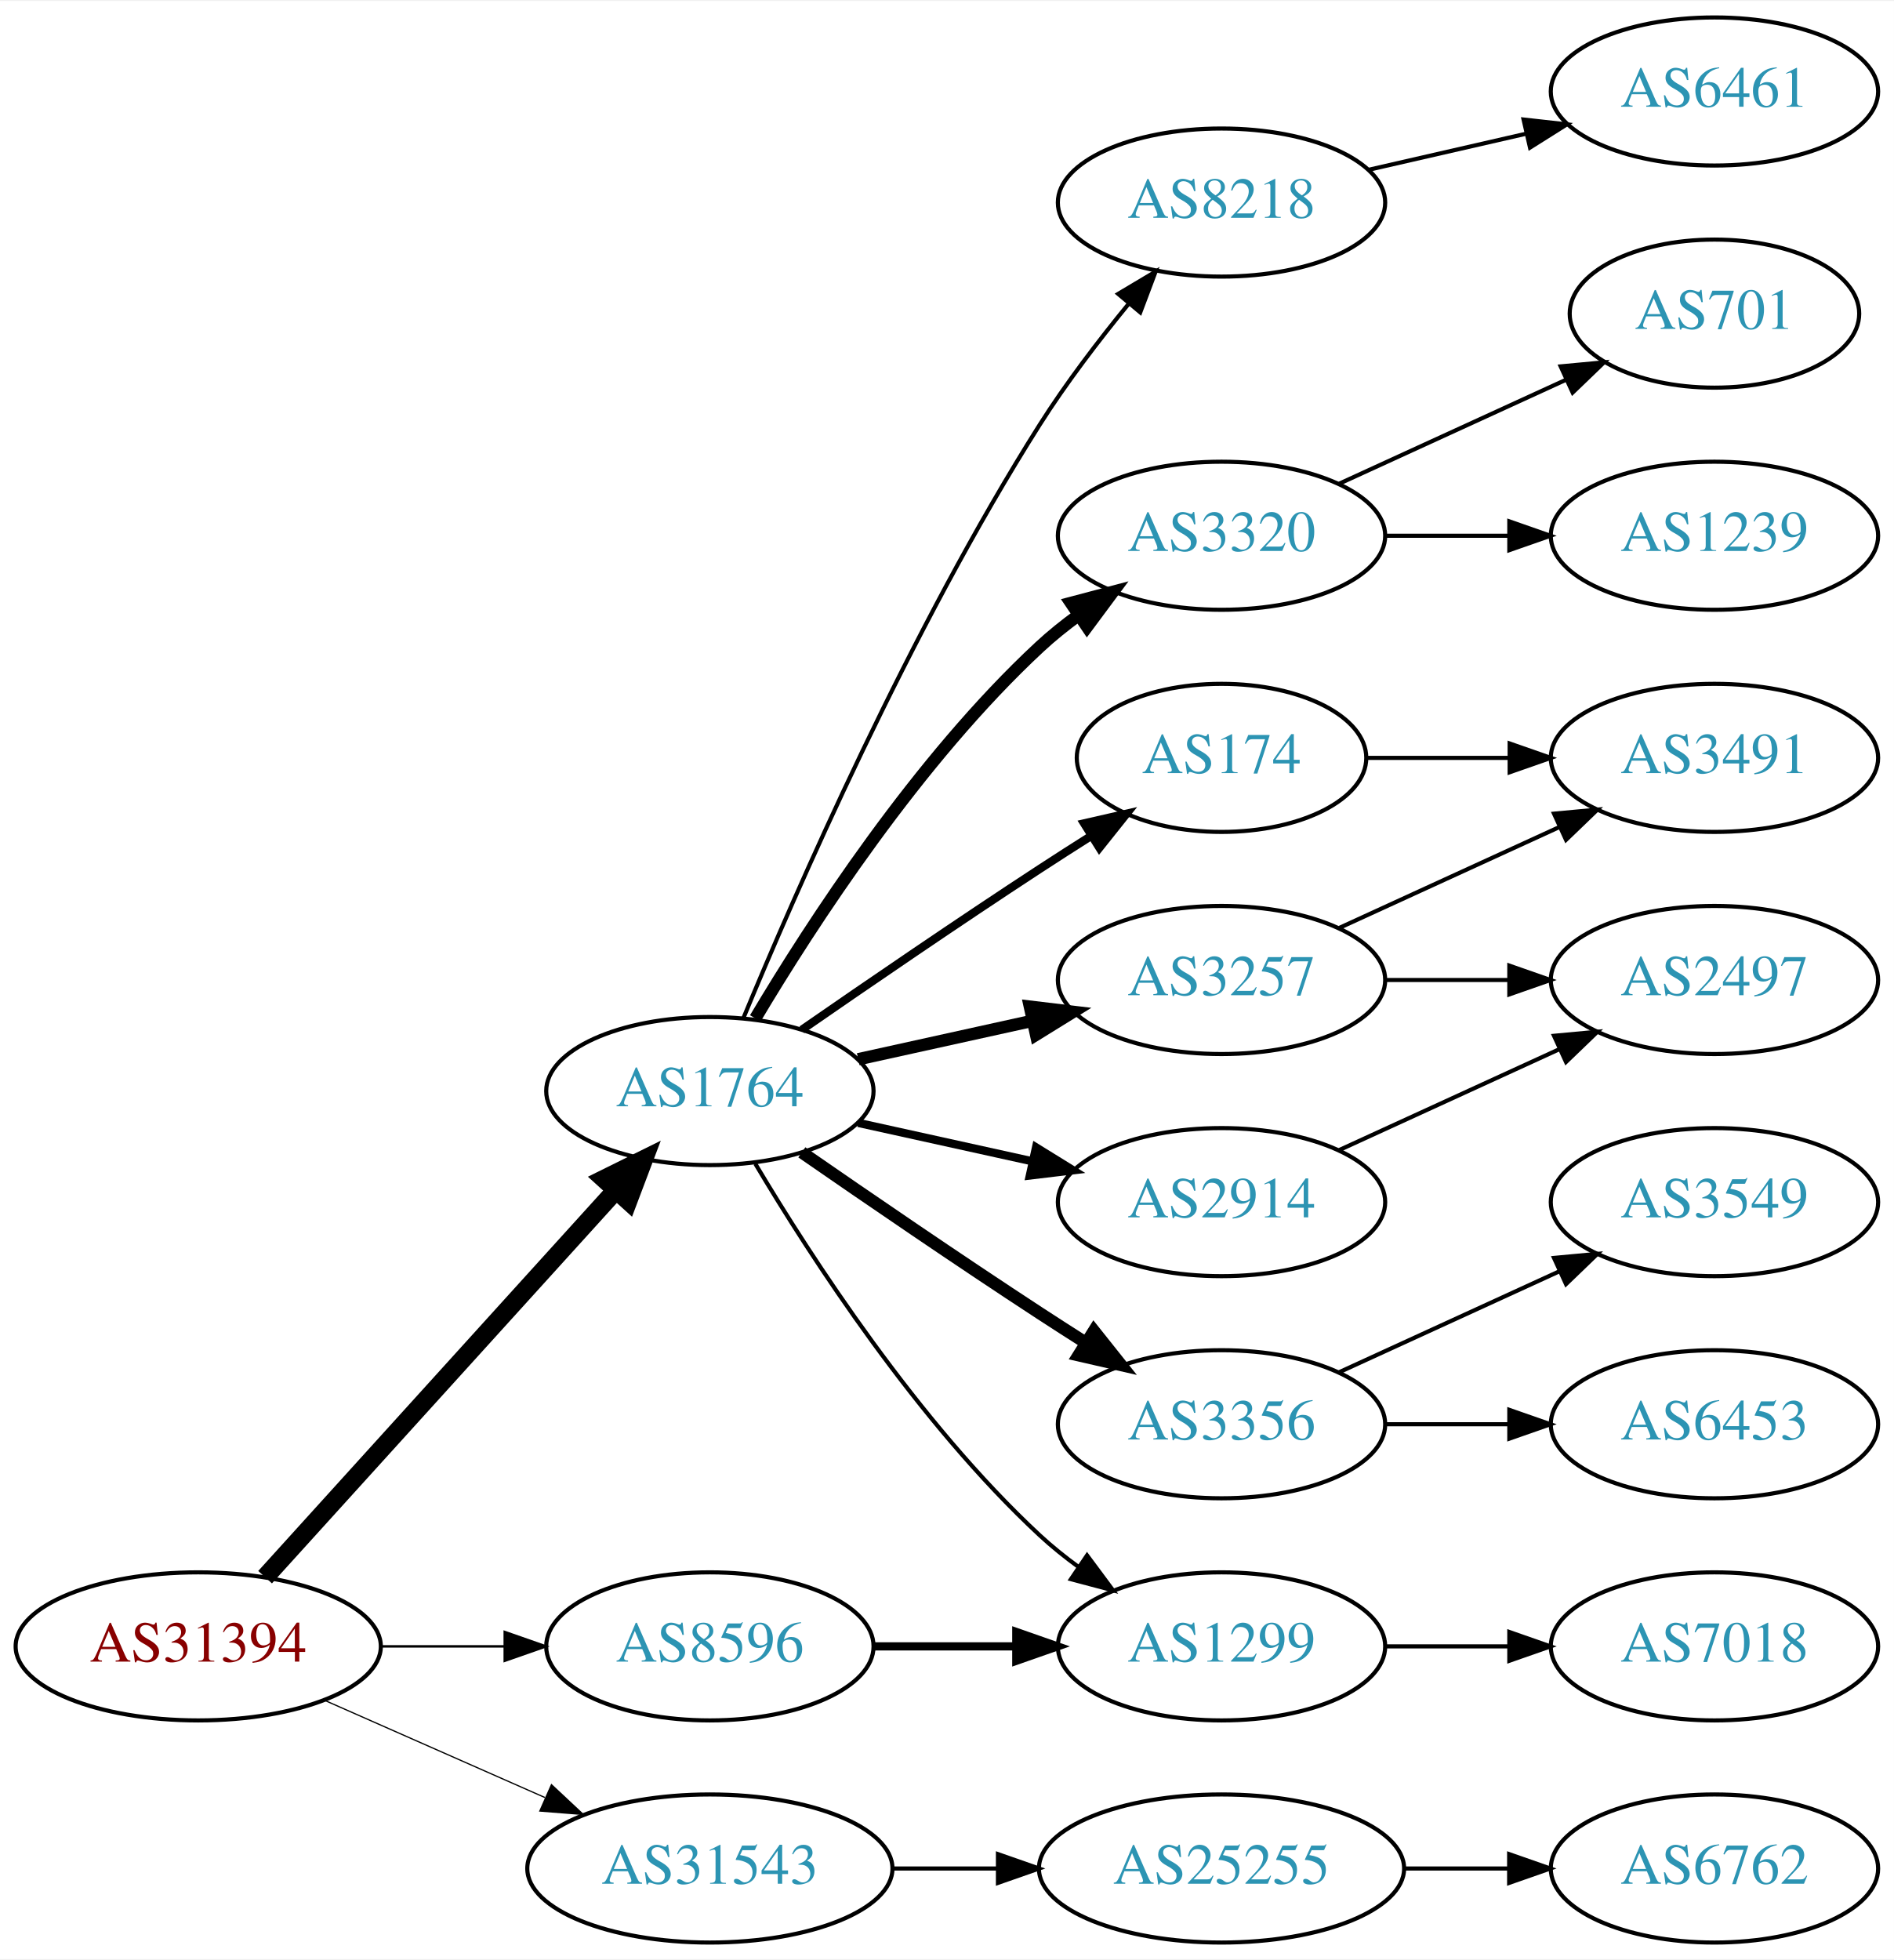
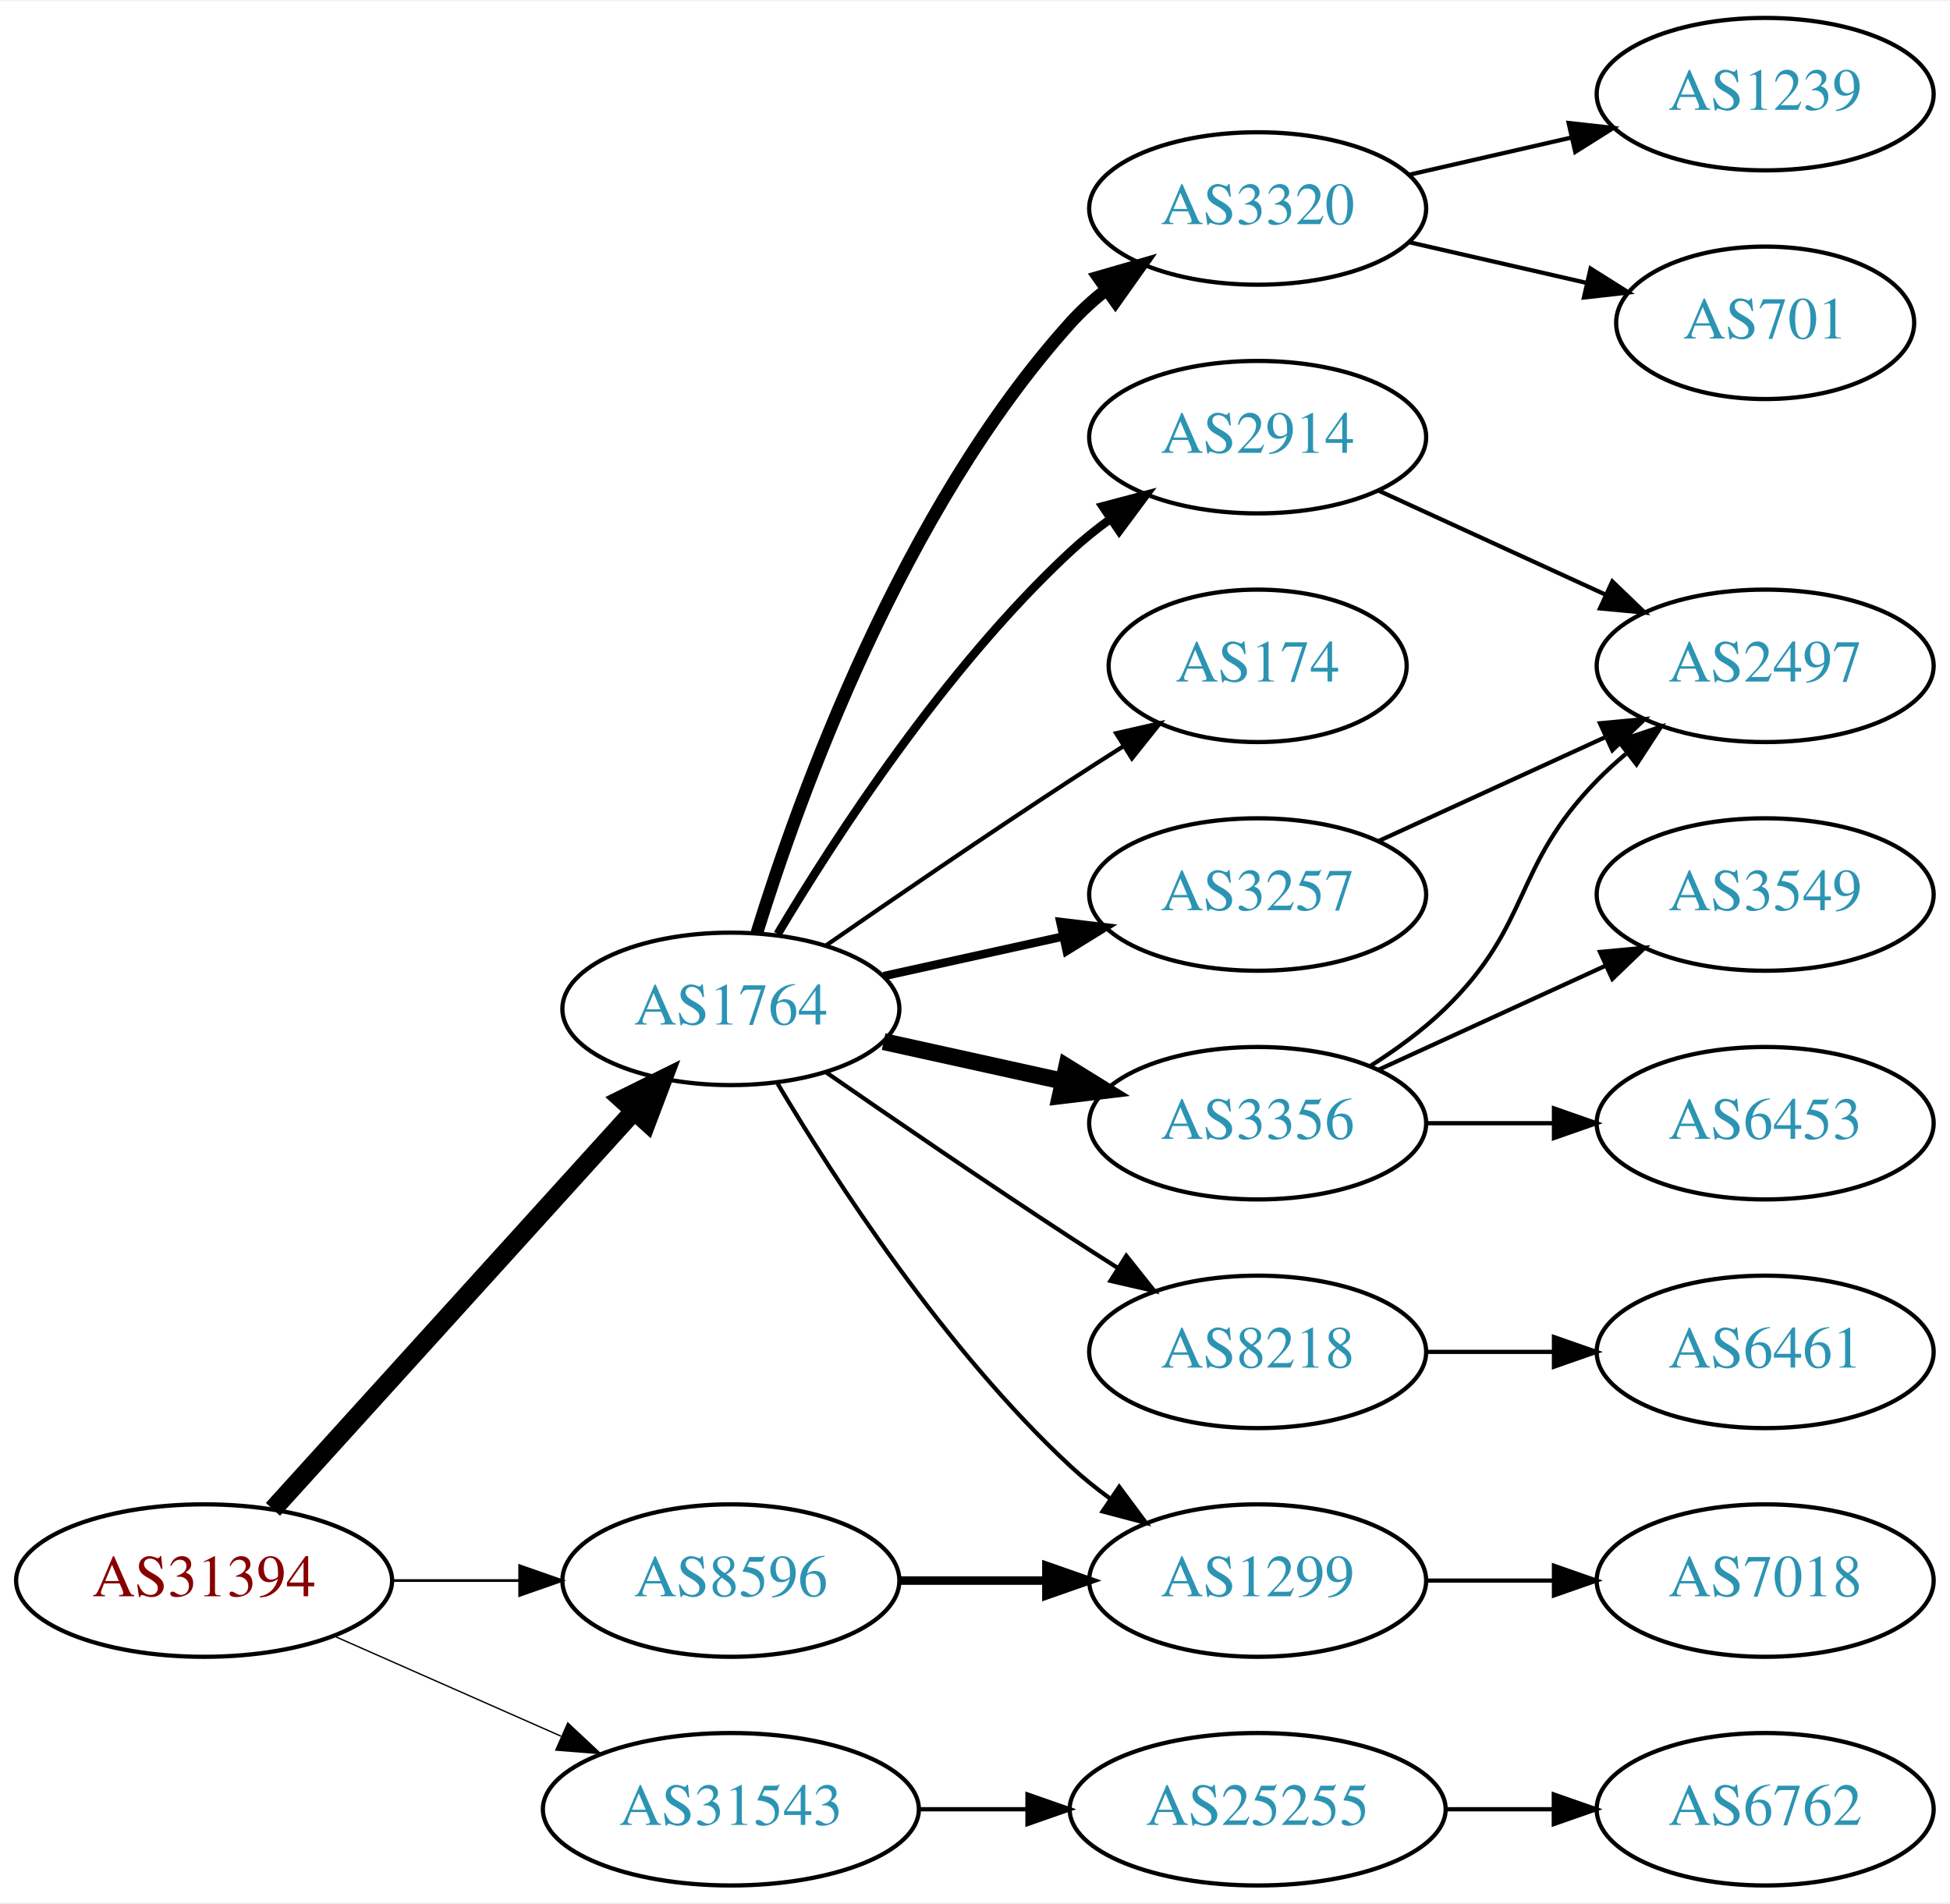
- <svg xmlns="http://www.w3.org/2000/svg" xmlns:xlink="http://www.w3.org/1999/xlink" width="460pt" height="476pt" viewBox="0.00 0.00 460.47 476.00">
-   <g id="graph0" class="graph" transform="scale(1 1) rotate(0) translate(4 472)">
-     <polygon fill="white" stroke="none" points="-4,4 -4,-472 456.469,-472 456.469,4 -4,4" />
+ <svg xmlns="http://www.w3.org/2000/svg" xmlns:xlink="http://www.w3.org/1999/xlink" width="460pt" height="449pt" viewBox="0.00 0.00 460.47 449.00">
+   <g id="graph0" class="graph" transform="scale(1 1) rotate(0) translate(4 445)">
+     <polygon fill="white" stroke="none" points="-4,4 -4,-445 456.469,-445 456.469,4 -4,4" />
    <g id="node1" class="node">
      <g id="a_node1">
        <a xlink:href="/asn/31394" xlink:title="AS31394 ~ NEMOX-NET-AS [AT]">
          <ellipse fill="#ffffff" stroke="black" cx="44.196" cy="-72" rx="44.393" ry="18" />
          <text text-anchor="middle" x="44.196" y="-68.3" font-family="Times,serif" font-size="14.00" fill="#880000">AS31394</text>
        </a>
      </g>
    </g>
    <g id="node2" class="node">
      <g id="a_node2">
        <a xlink:href="/asn/1764" xlink:title="AS1764 ~ NEXTLAYER-AS [AT]">
          <ellipse fill="#ffffff" stroke="black" cx="168.588" cy="-207" rx="39.794" ry="18" />
          <text text-anchor="middle" x="168.588" y="-203.3" font-family="Times,serif" font-size="14.00" fill="#2c94b3">AS1764</text>
        </a>
      </g>
    </g>
    <g id="edge1" class="edge">
      <path fill="none" stroke="black" stroke-width="4.5" d="M60.45,-88.825C81.913,-112.499 121.144,-155.771 145.711,-182.87" />
      <polygon fill="black" stroke="black" stroke-width="4.5" points="142.893,-185.623 152.527,-190.387 148.727,-180.334 142.893,-185.623" />
    </g>
    <g id="node3" class="node">
      <g id="a_node3">
        <a xlink:href="/asn/8596" xlink:title="AS8596 ~ hotze.com GmbH [AT]">
          <ellipse fill="#ffffff" stroke="black" cx="168.588" cy="-72" rx="39.794" ry="18" />
          <text text-anchor="middle" x="168.588" y="-68.3" font-family="Times,serif" font-size="14.00" fill="#2c94b3">AS8596</text>
        </a>
      </g>
    </g>
    <g id="edge2" class="edge">
-       <path fill="none" stroke="black" stroke-width="0.6" d="M88.692,-72C98.381,-72 108.717,-72 118.61,-72" />
-       <polygon fill="black" stroke="black" stroke-width="0.6" points="118.713,-75.5 128.713,-72 118.713,-68.5 118.713,-75.5" />
+       <path fill="none" stroke="black" stroke-width="0.643" d="M88.692,-72C98.381,-72 108.717,-72 118.61,-72" />
+       <polygon fill="black" stroke="black" stroke-width="0.643" points="118.713,-75.5 128.713,-72 118.713,-68.5 118.713,-75.5" />
    </g>
    <g id="node4" class="node">
      <g id="a_node4">
        <a xlink:href="/asn/31543" xlink:title="AS31543 ~ myNET gmbh [AT]">
          <ellipse fill="#ffffff" stroke="black" cx="168.588" cy="-18" rx="44.393" ry="18" />
          <text text-anchor="middle" x="168.588" y="-14.3" font-family="Times,serif" font-size="14.00" fill="#2c94b3">AS31543</text>
        </a>
      </g>
    </g>
    <g id="edge3" class="edge">
-       <path fill="none" stroke="black" stroke-width="0.3" d="M74.824,-58.928C90.941,-51.817 111.081,-42.931 128.473,-35.258" />
-       <polygon fill="black" stroke="black" stroke-width="0.3" points="130.073,-38.377 137.809,-31.139 127.247,-31.973 130.073,-38.377" />
+       <path fill="none" stroke="black" stroke-width="0.321" d="M74.824,-58.928C90.941,-51.817 111.081,-42.931 128.473,-35.258" />
+       <polygon fill="black" stroke="black" stroke-width="0.321" points="130.073,-38.377 137.809,-31.139 127.247,-31.973 130.073,-38.377" />
    </g>
    <g id="node5" class="node">
      <g id="a_node5">
+         <a xlink:href="/asn/2914" xlink:title="AS2914 ~ NTT America, Inc. [US]">
+           <ellipse fill="#ffffff" stroke="black" cx="292.98" cy="-342" rx="39.794" ry="18" />
+           <text text-anchor="middle" x="292.98" y="-338.3" font-family="Times,serif" font-size="14.00" fill="#2c94b3">AS2914</text>
+         </a>
+       </g>
+     </g>
+     <g id="edge4" class="edge">
+       <path fill="none" stroke="black" stroke-width="2" d="M179.634,-224.671C193.205,-247.472 219.137,-287.472 248.784,-315 251.691,-317.699 254.904,-320.28 258.228,-322.703" />
+       <polygon fill="black" stroke="black" stroke-width="2" points="256.363,-325.667 266.606,-328.375 260.287,-319.87 256.363,-325.667" />
+     </g>
+     <g id="node6" class="node">
+       <g id="a_node6">
+         <a xlink:href="/asn/3320" xlink:title="AS3320 ~ DTAG [DE]">
+           <ellipse fill="#ffffff" stroke="black" cx="292.98" cy="-396" rx="39.794" ry="18" />
+           <text text-anchor="middle" x="292.98" y="-392.3" font-family="Times,serif" font-size="14.00" fill="#2c94b3">AS3320</text>
+         </a>
+       </g>
+     </g>
+     <g id="edge5" class="edge">
+       <path fill="none" stroke="black" stroke-width="3" d="M174.726,-224.94C184.629,-256.979 208.966,-324.812 248.784,-369 251.3,-371.792 254.172,-374.401 257.211,-376.812" />
+       <polygon fill="black" stroke="black" stroke-width="3" points="255.34,-379.776 265.519,-382.715 259.394,-374.07 255.34,-379.776" />
+     </g>
+     <g id="node7" class="node">
+       <g id="a_node7">
+         <a xlink:href="/asn/174" xlink:title="AS174 ~ Cogent Communications [US]">
+           <ellipse fill="#ffffff" stroke="black" cx="292.98" cy="-288" rx="35.194" ry="18" />
+           <text text-anchor="middle" x="292.98" y="-284.3" font-family="Times,serif" font-size="14.00" fill="#2c94b3">AS174</text>
+         </a>
+       </g>
+     </g>
+     <g id="edge6" class="edge">
+       <path fill="none" stroke="black" d="M190.945,-221.901C206.796,-232.877 228.999,-248.079 248.784,-261 252.829,-263.642 257.114,-266.385 261.354,-269.067" />
+       <polygon fill="black" stroke="black" points="259.568,-272.079 269.898,-274.432 263.291,-266.15 259.568,-272.079" />
+     </g>
+     <g id="node8" class="node">
+       <g id="a_node8">
+         <a xlink:href="/asn/3356" xlink:title="AS3356 ~ Level 3 Parent, LLC [US]">
+           <ellipse fill="#ffffff" stroke="black" cx="292.98" cy="-180" rx="39.794" ry="18" />
+           <text text-anchor="middle" x="292.98" y="-176.3" font-family="Times,serif" font-size="14.00" fill="#2c94b3">AS3356</text>
+         </a>
+       </g>
+     </g>
+     <g id="edge7" class="edge">
+       <path fill="none" stroke="black" stroke-width="4" d="M204.661,-199.263C217.848,-196.354 233.028,-193.005 246.994,-189.924" />
+       <polygon fill="black" stroke="black" stroke-width="4" points="247.891,-193.31 256.903,-187.738 246.383,-186.475 247.891,-193.31" />
+     </g>
+     <g id="node9" class="node">
+       <g id="a_node9">
+         <a xlink:href="/asn/8218" xlink:title="AS8218 ~ legacy Neotelecoms [FR]">
+           <ellipse fill="#ffffff" stroke="black" cx="292.98" cy="-126" rx="39.794" ry="18" />
+           <text text-anchor="middle" x="292.98" y="-122.3" font-family="Times,serif" font-size="14.00" fill="#2c94b3">AS8218</text>
+         </a>
+       </g>
+     </g>
+     <g id="edge8" class="edge">
+       <path fill="none" stroke="black" d="M190.945,-192.099C206.796,-181.123 228.999,-165.921 248.784,-153 252.366,-150.661 256.137,-148.241 259.897,-145.856" />
+       <polygon fill="black" stroke="black" points="261.959,-148.693 268.558,-140.404 258.23,-142.769 261.959,-148.693" />
+     </g>
+     <g id="node10" class="node">
+       <g id="a_node10">
        <a xlink:href="/asn/3257" xlink:title="AS3257 ~ GTT [DE]">
          <ellipse fill="#ffffff" stroke="black" cx="292.98" cy="-234" rx="39.794" ry="18" />
          <text text-anchor="middle" x="292.98" y="-230.3" font-family="Times,serif" font-size="14.00" fill="#2c94b3">AS3257</text>
        </a>
      </g>
    </g>
-     <g id="edge4" class="edge">
-       <path fill="none" stroke="black" stroke-width="3" d="M204.661,-214.737C217.848,-217.646 233.028,-220.995 246.994,-224.076" />
-       <polygon fill="black" stroke="black" stroke-width="3" points="246.383,-227.525 256.903,-226.262 247.891,-220.69 246.383,-227.525" />
-     </g>
-     <g id="node6" class="node">
-       <g id="a_node6">
-         <a xlink:href="/asn/174" xlink:title="AS174 ~ Cogent Communications [US]">
-           <ellipse fill="#ffffff" stroke="black" cx="292.98" cy="-288" rx="35.194" ry="18" />
-           <text text-anchor="middle" x="292.98" y="-284.3" font-family="Times,serif" font-size="14.00" fill="#2c94b3">AS174</text>
-         </a>
-       </g>
-     </g>
-     <g id="edge5" class="edge">
-       <path fill="none" stroke="black" stroke-width="2" d="M190.945,-221.901C206.796,-232.877 228.999,-248.079 248.784,-261 252.829,-263.642 257.114,-266.385 261.354,-269.067" />
-       <polygon fill="black" stroke="black" stroke-width="2" points="259.568,-272.079 269.898,-274.432 263.291,-266.15 259.568,-272.079" />
-     </g>
-     <g id="node7" class="node">
-       <g id="a_node7">
-         <a xlink:href="/asn/3356" xlink:title="AS3356 ~ Level 3 Parent, LLC [US]">
-           <ellipse fill="#ffffff" stroke="black" cx="292.98" cy="-126" rx="39.794" ry="18" />
-           <text text-anchor="middle" x="292.98" y="-122.3" font-family="Times,serif" font-size="14.00" fill="#2c94b3">AS3356</text>
-         </a>
-       </g>
-     </g>
-     <g id="edge6" class="edge">
-       <path fill="none" stroke="black" stroke-width="3" d="M190.945,-192.099C206.796,-181.123 228.999,-165.921 248.784,-153 252.366,-150.661 256.137,-148.241 259.897,-145.856" />
-       <polygon fill="black" stroke="black" stroke-width="3" points="261.959,-148.693 268.558,-140.404 258.23,-142.769 261.959,-148.693" />
-     </g>
-     <g id="node8" class="node">
-       <g id="a_node8">
-         <a xlink:href="/asn/8218" xlink:title="AS8218 ~ legacy Neotelecoms [FR]">
-           <ellipse fill="#ffffff" stroke="black" cx="292.98" cy="-423" rx="39.794" ry="18" />
-           <text text-anchor="middle" x="292.98" y="-419.3" font-family="Times,serif" font-size="14.00" fill="#2c94b3">AS8218</text>
-         </a>
-       </g>
-     </g>
-     <g id="edge7" class="edge">
-       <path fill="none" stroke="black" d="M176.716,-224.694C189.341,-255.22 217.287,-319.282 248.784,-369 255.179,-379.094 263.131,-389.502 270.462,-398.453" />
-       <polygon fill="black" stroke="black" points="267.856,-400.793 276.959,-406.214 273.224,-396.299 267.856,-400.793" />
-     </g>
-     <g id="node9" class="node">
-       <g id="a_node9">
-         <a xlink:href="/asn/2914" xlink:title="AS2914 ~ NTT America, Inc. [US]">
-           <ellipse fill="#ffffff" stroke="black" cx="292.98" cy="-180" rx="39.794" ry="18" />
-           <text text-anchor="middle" x="292.98" y="-176.3" font-family="Times,serif" font-size="14.00" fill="#2c94b3">AS2914</text>
-         </a>
-       </g>
-     </g>
-     <g id="edge8" class="edge">
-       <path fill="none" stroke="black" stroke-width="2" d="M204.661,-199.263C217.848,-196.354 233.028,-193.005 246.994,-189.924" />
-       <polygon fill="black" stroke="black" stroke-width="2" points="247.891,-193.31 256.903,-187.738 246.383,-186.475 247.891,-193.31" />
-     </g>
-     <g id="node10" class="node">
-       <g id="a_node10">
+     <g id="edge9" class="edge">
+       <path fill="none" stroke="black" stroke-width="2" d="M204.661,-214.737C217.848,-217.646 233.028,-220.995 246.994,-224.076" />
+       <polygon fill="black" stroke="black" stroke-width="2" points="246.383,-227.525 256.903,-226.262 247.891,-220.69 246.383,-227.525" />
+     </g>
+     <g id="node11" class="node">
+       <g id="a_node11">
        <a xlink:href="/asn/1299" xlink:title="AS1299 ~ Telia Carrier [EU]">
          <ellipse fill="#ffffff" stroke="black" cx="292.98" cy="-72" rx="39.794" ry="18" />
          <text text-anchor="middle" x="292.98" y="-68.3" font-family="Times,serif" font-size="14.00" fill="#2c94b3">AS1299</text>
        </a>
      </g>
    </g>
-     <g id="edge9" class="edge">
+     <g id="edge10" class="edge">
      <path fill="none" stroke="black" d="M179.634,-189.329C193.205,-166.528 219.137,-126.528 248.784,-99 251.691,-96.302 254.904,-93.72 258.228,-91.297" />
      <polygon fill="black" stroke="black" points="260.287,-94.13 266.606,-85.625 256.363,-88.333 260.287,-94.13" />
    </g>
-     <g id="node11" class="node">
-       <g id="a_node11">
-         <a xlink:href="/asn/3320" xlink:title="AS3320 ~ DTAG [DE]">
-           <ellipse fill="#ffffff" stroke="black" cx="292.98" cy="-342" rx="39.794" ry="18" />
-           <text text-anchor="middle" x="292.98" y="-338.3" font-family="Times,serif" font-size="14.00" fill="#2c94b3">AS3320</text>
-         </a>
-       </g>
-     </g>
-     <g id="edge10" class="edge">
-       <path fill="none" stroke="black" stroke-width="3" d="M179.634,-224.671C193.205,-247.472 219.137,-287.472 248.784,-315 251.691,-317.699 254.904,-320.28 258.228,-322.703" />
-       <polygon fill="black" stroke="black" stroke-width="3" points="256.363,-325.667 266.606,-328.375 260.287,-319.87 256.363,-325.667" />
-     </g>
-     <g id="edge20" class="edge">
+     <g id="edge19" class="edge">
      <path fill="none" stroke="black" stroke-width="2" d="M208.314,-72C219.252,-72 231.303,-72 242.769,-72" />
      <polygon fill="black" stroke="black" stroke-width="2" points="243.087,-75.5 253.087,-72 243.087,-68.5 243.087,-75.5" />
    </g>
-     <g id="node20" class="node">
-       <g id="a_node20">
+     <g id="node19" class="node">
+       <g id="a_node19">
        <a xlink:href="/asn/25255" xlink:title="AS25255 ~ ==&gt; TELE2 AUSTRIA &lt;== [AT]">
          <ellipse fill="#ffffff" stroke="black" cx="292.98" cy="-18" rx="44.393" ry="18" />
          <text text-anchor="middle" x="292.98" y="-14.3" font-family="Times,serif" font-size="14.00" fill="#2c94b3">AS25255</text>
        </a>
      </g>
    </g>
-     <g id="edge22" class="edge">
+     <g id="edge21" class="edge">
      <path fill="none" stroke="black" d="M213.084,-18C221.29,-18 229.961,-18 238.434,-18" />
      <polygon fill="black" stroke="black" points="238.625,-21.5 248.625,-18 238.625,-14.5 238.625,-21.5" />
    </g>
    <g id="node12" class="node">
      <g id="a_node12">
-         <a xlink:href="/asn/3491" xlink:title="AS3491 ~ PCCW Global, Inc. [US]">
+         <a xlink:href="/asn/2497" xlink:title="AS2497 ~ Internet Initiative Japan Inc. [JP]">
          <ellipse fill="#ffffff" stroke="black" cx="412.823" cy="-288" rx="39.794" ry="18" />
-           <text text-anchor="middle" x="412.823" y="-284.3" font-family="Times,serif" font-size="14.00" fill="#2c94b3">AS3491</text>
-         </a>
-       </g>
-     </g>
-     <g id="edge12" class="edge">
-       <path fill="none" stroke="black" d="M321.609,-246.661C337.566,-253.973 357.837,-263.261 375.119,-271.181" />
-       <polygon fill="black" stroke="black" points="373.818,-274.435 384.367,-275.419 376.734,-268.071 373.818,-274.435" />
+           <text text-anchor="middle" x="412.823" y="-284.3" font-family="Times,serif" font-size="14.00" fill="#2c94b3">AS2497</text>
+         </a>
+       </g>
+     </g>
+     <g id="edge11" class="edge">
+       <path fill="none" stroke="black" d="M321.609,-329.339C337.566,-322.027 357.837,-312.739 375.119,-304.819" />
+       <polygon fill="black" stroke="black" points="376.734,-307.929 384.367,-300.581 373.818,-301.565 376.734,-307.929" />
    </g>
    <g id="node13" class="node">
      <g id="a_node13">
-         <a xlink:href="/asn/2497" xlink:title="AS2497 ~ Internet Initiative Japan Inc. [JP]">
-           <ellipse fill="#ffffff" stroke="black" cx="412.823" cy="-234" rx="39.794" ry="18" />
-           <text text-anchor="middle" x="412.823" y="-230.3" font-family="Times,serif" font-size="14.00" fill="#2c94b3">AS2497</text>
+         <a xlink:href="/asn/1239" xlink:title="AS1239 ~ Sprint [US]">
+           <ellipse fill="#ffffff" stroke="black" cx="412.823" cy="-423" rx="39.794" ry="18" />
+           <text text-anchor="middle" x="412.823" y="-419.3" font-family="Times,serif" font-size="14.00" fill="#2c94b3">AS1239</text>
+         </a>
+       </g>
+     </g>
+     <g id="edge12" class="edge">
+       <path fill="none" stroke="black" d="M328.7,-403.955C340.7,-406.704 354.32,-409.825 367.013,-412.733" />
+       <polygon fill="black" stroke="black" points="366.415,-416.187 376.945,-415.009 367.979,-409.364 366.415,-416.187" />
+     </g>
+     <g id="node14" class="node">
+       <g id="a_node14">
+         <a xlink:href="/asn/701" xlink:title="AS701 ~ UUNET [US]">
+           <ellipse fill="#ffffff" stroke="black" cx="412.823" cy="-369" rx="35.194" ry="18" />
+           <text text-anchor="middle" x="412.823" y="-365.3" font-family="Times,serif" font-size="14.00" fill="#2c94b3">AS701</text>
        </a>
      </g>
    </g>
    <g id="edge13" class="edge">
-       <path fill="none" stroke="black" d="M332.893,-234C342.446,-234 352.796,-234 362.759,-234" />
-       <polygon fill="black" stroke="black" points="362.951,-237.5 372.951,-234 362.951,-230.5 362.951,-237.5" />
-     </g>
-     <g id="edge11" class="edge">
-       <path fill="none" stroke="black" d="M328.382,-288C339.206,-288 351.374,-288 363.001,-288" />
-       <polygon fill="black" stroke="black" points="363.032,-291.5 373.032,-288 363.032,-284.5 363.032,-291.5" />
-     </g>
-     <g id="node15" class="node">
-       <g id="a_node15">
-         <a xlink:href="/asn/3549" xlink:title="AS3549 ~ Level 3 Parent, LLC [US]">
-           <ellipse fill="#ffffff" stroke="black" cx="412.823" cy="-180" rx="39.794" ry="18" />
-           <text text-anchor="middle" x="412.823" y="-176.3" font-family="Times,serif" font-size="14.00" fill="#2c94b3">AS3549</text>
-         </a>
-       </g>
-     </g>
-     <g id="edge16" class="edge">
-       <path fill="none" stroke="black" d="M321.609,-138.661C337.566,-145.973 357.837,-155.261 375.119,-163.181" />
-       <polygon fill="black" stroke="black" points="373.818,-166.435 384.367,-167.419 376.734,-160.071 373.818,-166.435" />
+       <path fill="none" stroke="black" d="M328.7,-388.045C341.792,-385.045 356.814,-381.604 370.455,-378.478" />
+       <polygon fill="black" stroke="black" points="371.597,-381.807 380.562,-376.162 370.033,-374.984 371.597,-381.807" />
+     </g>
+     <g id="edge17" class="edge">
+       <path fill="none" stroke="black" d="M319.509,-193.462C325.672,-197.362 331.974,-201.948 337.176,-207 357.87,-227.094 353.004,-240.383 373.176,-261 375.269,-263.139 377.553,-265.218 379.929,-267.21" />
+       <polygon fill="black" stroke="black" points="378.173,-270.275 388.229,-273.611 382.448,-264.732 378.173,-270.275" />
    </g>
    <g id="node16" class="node">
      <g id="a_node16">
-         <a xlink:href="/asn/6453" xlink:title="AS6453 ~ TATA COMMUNICATIONS (AMERICA) INC [US]">
-           <ellipse fill="#ffffff" stroke="black" cx="412.823" cy="-126" rx="39.794" ry="18" />
-           <text text-anchor="middle" x="412.823" y="-122.3" font-family="Times,serif" font-size="14.00" fill="#2c94b3">AS6453</text>
-         </a>
-       </g>
-     </g>
-     <g id="edge17" class="edge">
-       <path fill="none" stroke="black" d="M332.893,-126C342.446,-126 352.796,-126 362.759,-126" />
-       <polygon fill="black" stroke="black" points="362.951,-129.5 372.951,-126 362.951,-122.5 362.951,-129.5" />
-     </g>
-     <g id="node14" class="node">
-       <g id="a_node14">
-         <a xlink:href="/asn/6461" xlink:title="AS6461 ~ Zayo Bandwidth [US]">
-           <ellipse fill="#ffffff" stroke="black" cx="412.823" cy="-450" rx="39.794" ry="18" />
-           <text text-anchor="middle" x="412.823" y="-446.3" font-family="Times,serif" font-size="14.00" fill="#2c94b3">AS6461</text>
-         </a>
-       </g>
-     </g>
-     <g id="edge14" class="edge">
-       <path fill="none" stroke="black" d="M328.7,-430.955C340.7,-433.704 354.32,-436.825 367.013,-439.733" />
-       <polygon fill="black" stroke="black" points="366.415,-443.187 376.945,-442.009 367.979,-436.364 366.415,-443.187" />
+         <a xlink:href="/asn/3549" xlink:title="AS3549 ~ Level 3 Parent, LLC [US]">
+           <ellipse fill="#ffffff" stroke="black" cx="412.823" cy="-234" rx="39.794" ry="18" />
+           <text text-anchor="middle" x="412.823" y="-230.3" font-family="Times,serif" font-size="14.00" fill="#2c94b3">AS3549</text>
+         </a>
+       </g>
    </g>
    <g id="edge15" class="edge">
      <path fill="none" stroke="black" d="M321.609,-192.661C337.566,-199.973 357.837,-209.261 375.119,-217.181" />
      <polygon fill="black" stroke="black" points="373.818,-220.435 384.367,-221.419 376.734,-214.071 373.818,-220.435" />
    </g>
-     <g id="node19" class="node">
-       <g id="a_node19">
+     <g id="node17" class="node">
+       <g id="a_node17">
+         <a xlink:href="/asn/6453" xlink:title="AS6453 ~ TATA COMMUNICATIONS (AMERICA) INC [US]">
+           <ellipse fill="#ffffff" stroke="black" cx="412.823" cy="-180" rx="39.794" ry="18" />
+           <text text-anchor="middle" x="412.823" y="-176.3" font-family="Times,serif" font-size="14.00" fill="#2c94b3">AS6453</text>
+         </a>
+       </g>
+     </g>
+     <g id="edge16" class="edge">
+       <path fill="none" stroke="black" d="M332.893,-180C342.446,-180 352.796,-180 362.759,-180" />
+       <polygon fill="black" stroke="black" points="362.951,-183.5 372.951,-180 362.951,-176.5 362.951,-183.5" />
+     </g>
+     <g id="node15" class="node">
+       <g id="a_node15">
+         <a xlink:href="/asn/6461" xlink:title="AS6461 ~ Zayo Bandwidth [US]">
+           <ellipse fill="#ffffff" stroke="black" cx="412.823" cy="-126" rx="39.794" ry="18" />
+           <text text-anchor="middle" x="412.823" y="-122.3" font-family="Times,serif" font-size="14.00" fill="#2c94b3">AS6461</text>
+         </a>
+       </g>
+     </g>
+     <g id="edge14" class="edge">
+       <path fill="none" stroke="black" d="M332.893,-126C342.446,-126 352.796,-126 362.759,-126" />
+       <polygon fill="black" stroke="black" points="362.951,-129.5 372.951,-126 362.951,-122.5 362.951,-129.5" />
+     </g>
+     <g id="edge18" class="edge">
+       <path fill="none" stroke="black" d="M321.609,-246.661C337.566,-253.973 357.837,-263.261 375.119,-271.181" />
+       <polygon fill="black" stroke="black" points="373.818,-274.435 384.367,-275.419 376.734,-268.071 373.818,-274.435" />
+     </g>
+     <g id="node18" class="node">
+       <g id="a_node18">
        <a xlink:href="/asn/7018" xlink:title="AS7018 ~ AT&amp;T Services, Inc. [US]">
          <ellipse fill="#ffffff" stroke="black" cx="412.823" cy="-72" rx="39.794" ry="18" />
          <text text-anchor="middle" x="412.823" y="-68.3" font-family="Times,serif" font-size="14.00" fill="#2c94b3">AS7018</text>
        </a>
      </g>
    </g>
-     <g id="edge21" class="edge">
+     <g id="edge20" class="edge">
      <path fill="none" stroke="black" d="M332.893,-72C342.446,-72 352.796,-72 362.759,-72" />
      <polygon fill="black" stroke="black" points="362.951,-75.5 372.951,-72 362.951,-68.5 362.951,-75.5" />
    </g>
-     <g id="node17" class="node">
-       <g id="a_node17">
-         <a xlink:href="/asn/1239" xlink:title="AS1239 ~ Sprint [US]">
-           <ellipse fill="#ffffff" stroke="black" cx="412.823" cy="-342" rx="39.794" ry="18" />
-           <text text-anchor="middle" x="412.823" y="-338.3" font-family="Times,serif" font-size="14.00" fill="#2c94b3">AS1239</text>
-         </a>
-       </g>
-     </g>
-     <g id="edge18" class="edge">
-       <path fill="none" stroke="black" d="M332.893,-342C342.446,-342 352.796,-342 362.759,-342" />
-       <polygon fill="black" stroke="black" points="362.951,-345.5 372.951,-342 362.951,-338.5 362.951,-345.5" />
-     </g>
-     <g id="node18" class="node">
-       <g id="a_node18">
-         <a xlink:href="/asn/701" xlink:title="AS701 ~ UUNET [US]">
-           <ellipse fill="#ffffff" stroke="black" cx="412.823" cy="-396" rx="35.194" ry="18" />
-           <text text-anchor="middle" x="412.823" y="-392.3" font-family="Times,serif" font-size="14.00" fill="#2c94b3">AS701</text>
-         </a>
-       </g>
-     </g>
-     <g id="edge19" class="edge">
-       <path fill="none" stroke="black" d="M321.609,-354.661C338.025,-362.183 359.007,-371.798 376.604,-379.861" />
-       <polygon fill="black" stroke="black" points="375.432,-383.174 385.981,-384.158 378.348,-376.811 375.432,-383.174" />
-     </g>
-     <g id="node21" class="node">
-       <g id="a_node21">
+     <g id="node20" class="node">
+       <g id="a_node20">
        <a xlink:href="/asn/6762" xlink:title="AS6762 ~ TELECOM ITALIA SPARKLE S.p.A. [IT]">
          <ellipse fill="#ffffff" stroke="black" cx="412.823" cy="-18" rx="39.794" ry="18" />
          <text text-anchor="middle" x="412.823" y="-14.3" font-family="Times,serif" font-size="14.00" fill="#2c94b3">AS6762</text>
        </a>
      </g>
    </g>
-     <g id="edge23" class="edge">
+     <g id="edge22" class="edge">
      <path fill="none" stroke="black" d="M337.191,-18C345.504,-18 354.267,-18 362.749,-18" />
      <polygon fill="black" stroke="black" points="362.908,-21.5 372.908,-18 362.908,-14.5 362.908,-21.5" />
    </g>
  </g>
</svg>
